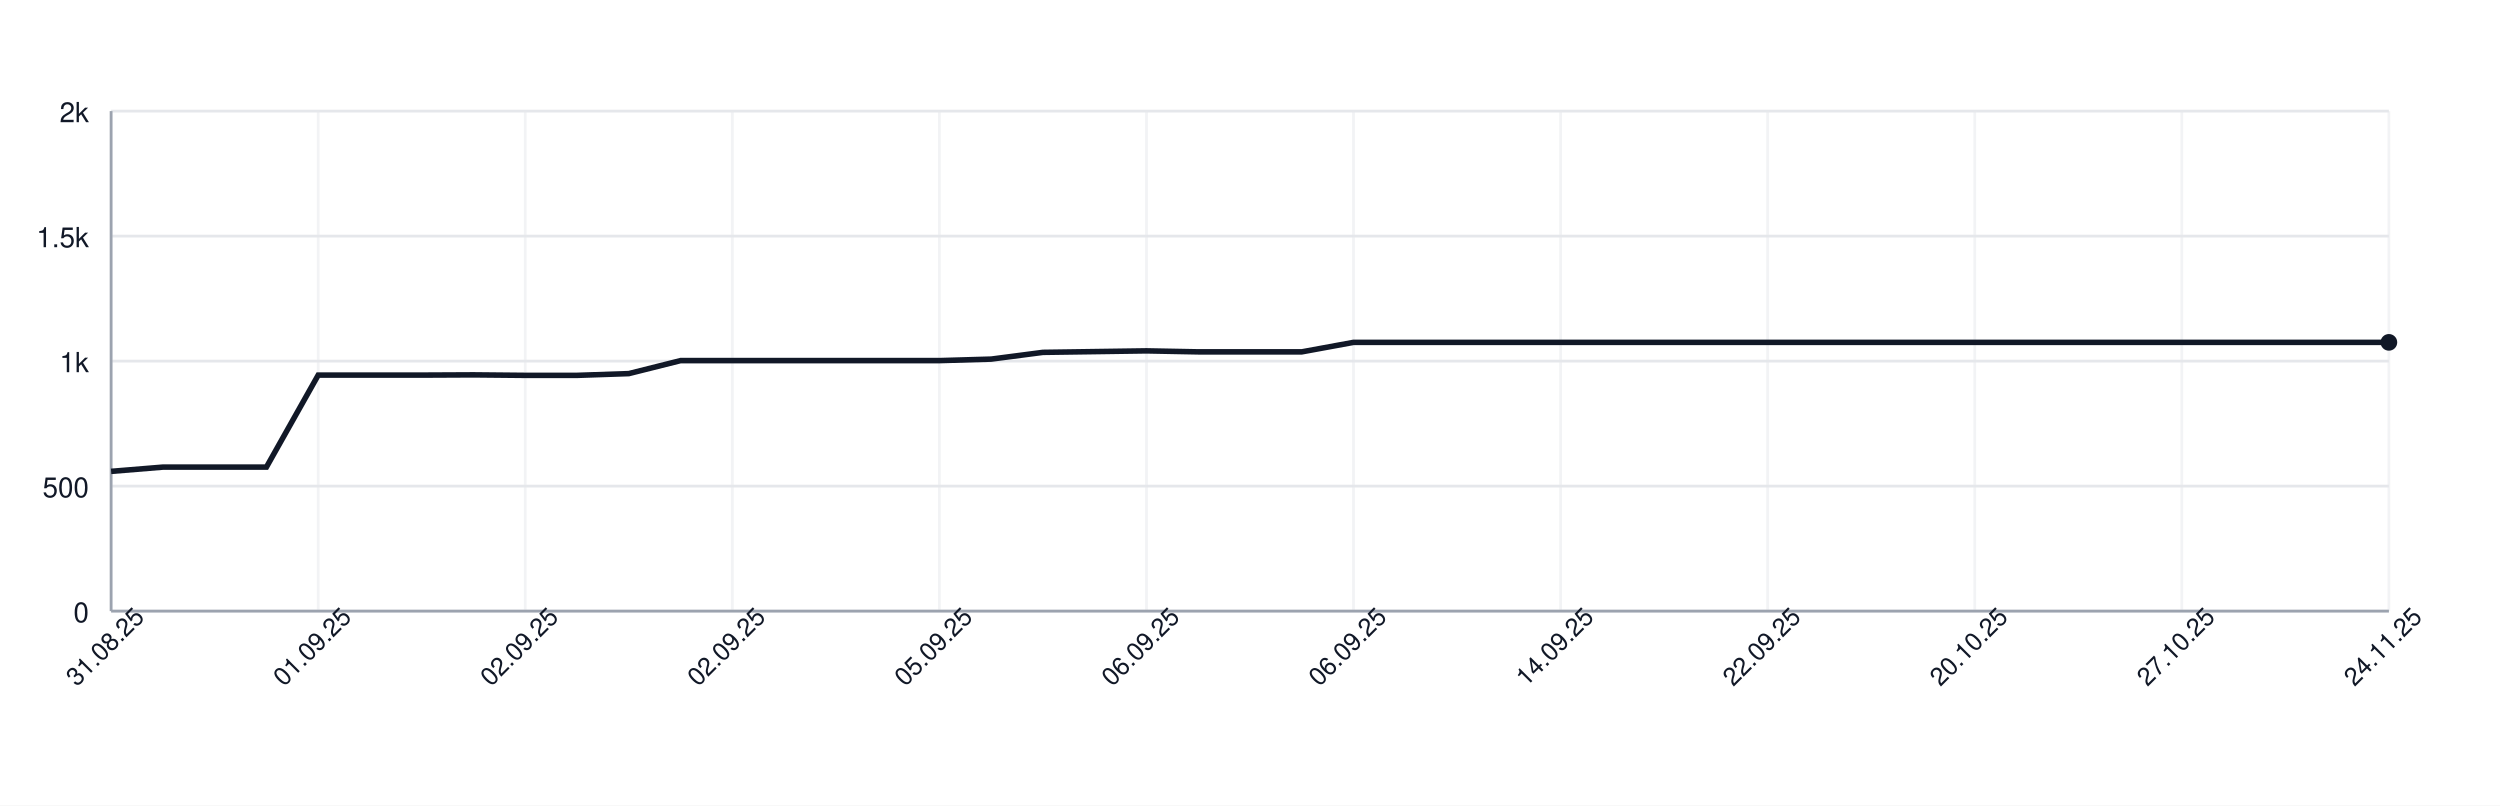
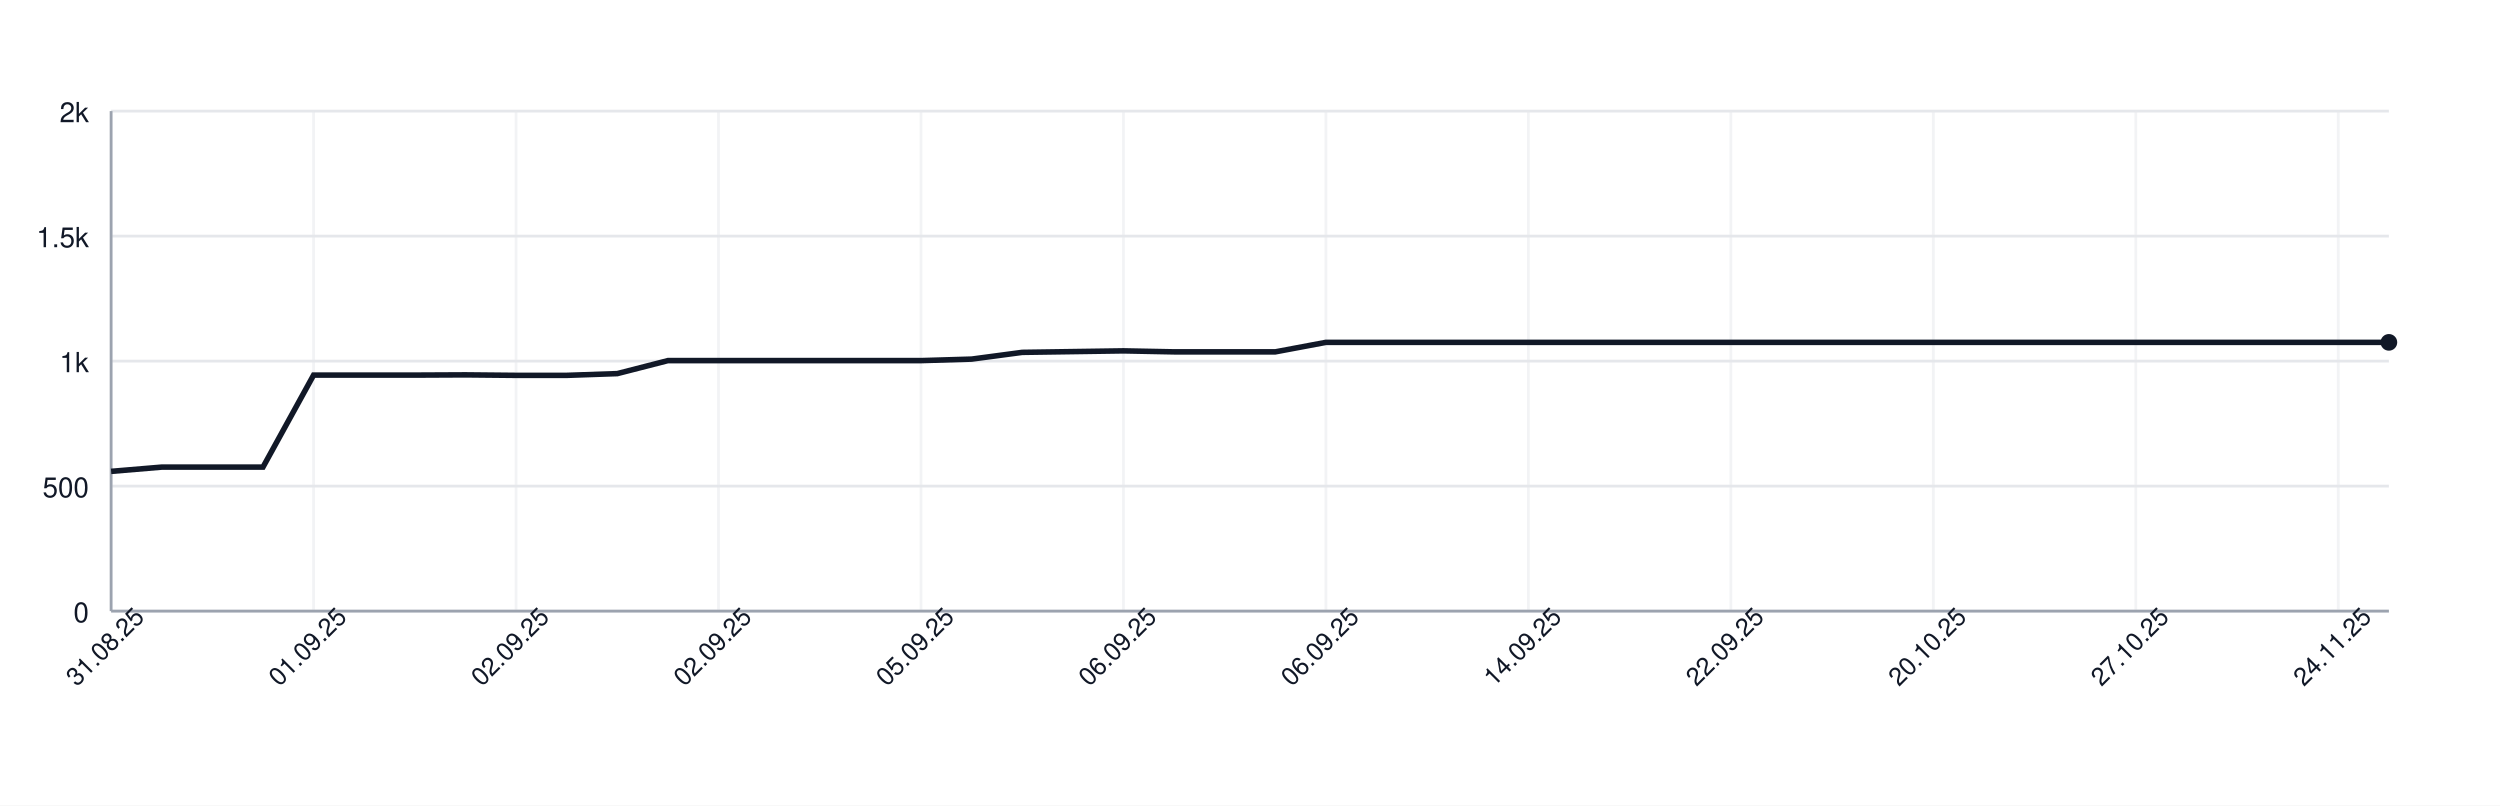
<svg xmlns="http://www.w3.org/2000/svg" width="900" height="290" style="font-family: -apple-system, BlinkMacSystemFont, 'Segoe UI', Helvetica, Arial, sans-serif;">
  <rect width="100%" height="100%" fill="white" />
  <g>
    <line x1="40" y1="220.00" x2="860" y2="220.00" stroke="#e5e7eb" />
    <text x="32" y="224.00" font-size="10" fill="#111827" text-anchor="end">0</text>
    <line x1="40" y1="175.00" x2="860" y2="175.00" stroke="#e5e7eb" />
    <text x="32" y="179.00" font-size="10" fill="#111827" text-anchor="end">500</text>
    <line x1="40" y1="130.00" x2="860" y2="130.00" stroke="#e5e7eb" />
    <text x="32" y="134.00" font-size="10" fill="#111827" text-anchor="end">1k</text>
    <line x1="40" y1="85.00" x2="860" y2="85.00" stroke="#e5e7eb" />
    <text x="32" y="89.00" font-size="10" fill="#111827" text-anchor="end">1.5k</text>
    <line x1="40" y1="40.00" x2="860" y2="40.00" stroke="#e5e7eb" />
    <text x="32" y="44.00" font-size="10" fill="#111827" text-anchor="end">2k</text>
    <line x1="40.00" y1="40" x2="40.00" y2="220" stroke="#e5e7eb" opacity="0.5" />
-     <line x1="114.55" y1="40" x2="114.55" y2="220" stroke="#e5e7eb" opacity="0.5" />
-     <line x1="189.09" y1="40" x2="189.09" y2="220" stroke="#e5e7eb" opacity="0.5" />
-     <line x1="263.64" y1="40" x2="263.64" y2="220" stroke="#e5e7eb" opacity="0.5" />
-     <line x1="338.18" y1="40" x2="338.18" y2="220" stroke="#e5e7eb" opacity="0.5" />
-     <line x1="412.73" y1="40" x2="412.73" y2="220" stroke="#e5e7eb" opacity="0.5" />
-     <line x1="487.27" y1="40" x2="487.27" y2="220" stroke="#e5e7eb" opacity="0.5" />
-     <line x1="561.82" y1="40" x2="561.82" y2="220" stroke="#e5e7eb" opacity="0.5" />
-     <line x1="636.36" y1="40" x2="636.36" y2="220" stroke="#e5e7eb" opacity="0.5" />
-     <line x1="710.91" y1="40" x2="710.91" y2="220" stroke="#e5e7eb" opacity="0.5" />
-     <line x1="785.45" y1="40" x2="785.45" y2="220" stroke="#e5e7eb" opacity="0.5" />
-     <line x1="860.00" y1="40" x2="860.00" y2="220" stroke="#e5e7eb" opacity="0.5" />
+     <line x1="112.89" y1="40" x2="112.89" y2="220" stroke="#e5e7eb" opacity="0.5" />
+     <line x1="185.78" y1="40" x2="185.78" y2="220" stroke="#e5e7eb" opacity="0.5" />
+     <line x1="258.67" y1="40" x2="258.67" y2="220" stroke="#e5e7eb" opacity="0.5" />
+     <line x1="331.56" y1="40" x2="331.56" y2="220" stroke="#e5e7eb" opacity="0.5" />
+     <line x1="404.44" y1="40" x2="404.44" y2="220" stroke="#e5e7eb" opacity="0.5" />
+     <line x1="477.33" y1="40" x2="477.33" y2="220" stroke="#e5e7eb" opacity="0.5" />
+     <line x1="550.22" y1="40" x2="550.22" y2="220" stroke="#e5e7eb" opacity="0.5" />
+     <line x1="623.11" y1="40" x2="623.11" y2="220" stroke="#e5e7eb" opacity="0.5" />
+     <line x1="696.00" y1="40" x2="696.00" y2="220" stroke="#e5e7eb" opacity="0.5" />
+     <line x1="768.89" y1="40" x2="768.89" y2="220" stroke="#e5e7eb" opacity="0.5" />
+     <line x1="841.78" y1="40" x2="841.78" y2="220" stroke="#e5e7eb" opacity="0.5" />
    <line x1="40" y1="220" x2="860" y2="220" stroke="#9ca3af" />
    <line x1="40" y1="40" x2="40" y2="220" stroke="#9ca3af" />
-     <path d="M 40.00 169.69 L 58.64 168.16 L 77.27 168.16 L 95.91 168.16 L 114.55 135.04 L 133.18 135.04 L 151.82 135.04 L 170.45 134.95 L 189.09 135.13 L 207.73 135.13 L 226.36 134.50 L 245.00 129.82 L 263.64 129.82 L 282.27 129.82 L 300.91 129.82 L 319.55 129.82 L 338.18 129.82 L 356.82 129.28 L 375.45 126.85 L 394.09 126.58 L 412.73 126.31 L 431.36 126.67 L 450.00 126.67 L 468.64 126.67 L 487.27 123.25 L 505.91 123.25 L 524.55 123.25 L 543.18 123.25 L 561.82 123.25 L 580.45 123.25 L 599.09 123.25 L 617.73 123.25 L 636.36 123.25 L 655.00 123.25 L 673.64 123.25 L 692.27 123.25 L 710.91 123.25 L 729.55 123.25 L 748.18 123.25 L 766.82 123.25 L 785.45 123.25 L 804.09 123.25 L 822.73 123.25 L 841.36 123.25 L 860.00 123.25" fill="none" stroke="#111827" stroke-width="2" />
+     <path d="M 40.00 169.69 L 58.22 168.16 L 76.44 168.16 L 94.67 168.16 L 112.89 135.04 L 131.11 135.04 L 149.33 135.04 L 167.56 134.95 L 185.78 135.13 L 204.00 135.13 L 222.22 134.50 L 240.44 129.82 L 258.67 129.82 L 276.89 129.82 L 295.11 129.82 L 313.33 129.82 L 331.56 129.82 L 349.78 129.28 L 368.00 126.85 L 386.22 126.58 L 404.44 126.31 L 422.67 126.67 L 440.89 126.67 L 459.11 126.67 L 477.33 123.25 L 495.56 123.25 L 513.78 123.25 L 532.00 123.25 L 550.22 123.25 L 568.44 123.25 L 586.67 123.25 L 604.89 123.25 L 623.11 123.25 L 641.33 123.25 L 659.56 123.25 L 677.78 123.25 L 696.00 123.25 L 714.22 123.25 L 732.44 123.25 L 750.67 123.25 L 768.89 123.25 L 787.11 123.25 L 805.33 123.25 L 823.56 123.25 L 841.78 123.25 L 860.00 123.25" fill="none" stroke="#111827" stroke-width="2" />
    <circle cx="860.00" cy="123.25" r="3" fill="#111827" />
    <text x="40.00" y="235.00" font-size="9" fill="#111827" text-anchor="middle" transform="rotate(-45 40.00 235.00)">31.08.25</text>
-     <text x="114.55" y="235.00" font-size="9" fill="#111827" text-anchor="middle" transform="rotate(-45 114.55 235.00)">01.09.25</text>
-     <text x="189.09" y="235.00" font-size="9" fill="#111827" text-anchor="middle" transform="rotate(-45 189.09 235.00)">02.09.25</text>
-     <text x="263.64" y="235.00" font-size="9" fill="#111827" text-anchor="middle" transform="rotate(-45 263.64 235.00)">02.09.25</text>
-     <text x="338.18" y="235.00" font-size="9" fill="#111827" text-anchor="middle" transform="rotate(-45 338.18 235.00)">05.09.25</text>
-     <text x="412.73" y="235.00" font-size="9" fill="#111827" text-anchor="middle" transform="rotate(-45 412.73 235.00)">06.09.25</text>
-     <text x="487.27" y="235.00" font-size="9" fill="#111827" text-anchor="middle" transform="rotate(-45 487.27 235.00)">06.09.25</text>
-     <text x="561.82" y="235.00" font-size="9" fill="#111827" text-anchor="middle" transform="rotate(-45 561.82 235.00)">14.09.25</text>
-     <text x="636.36" y="235.00" font-size="9" fill="#111827" text-anchor="middle" transform="rotate(-45 636.36 235.00)">22.09.25</text>
-     <text x="710.91" y="235.00" font-size="9" fill="#111827" text-anchor="middle" transform="rotate(-45 710.91 235.00)">20.10.25</text>
-     <text x="785.45" y="235.00" font-size="9" fill="#111827" text-anchor="middle" transform="rotate(-45 785.45 235.00)">27.10.25</text>
-     <text x="860.00" y="235.00" font-size="9" fill="#111827" text-anchor="middle" transform="rotate(-45 860.00 235.00)">24.11.25</text>
+     <text x="112.89" y="235.00" font-size="9" fill="#111827" text-anchor="middle" transform="rotate(-45 112.89 235.00)">01.09.25</text>
+     <text x="185.78" y="235.00" font-size="9" fill="#111827" text-anchor="middle" transform="rotate(-45 185.78 235.00)">02.09.25</text>
+     <text x="258.67" y="235.00" font-size="9" fill="#111827" text-anchor="middle" transform="rotate(-45 258.67 235.00)">02.09.25</text>
+     <text x="331.56" y="235.00" font-size="9" fill="#111827" text-anchor="middle" transform="rotate(-45 331.56 235.00)">05.09.25</text>
+     <text x="404.44" y="235.00" font-size="9" fill="#111827" text-anchor="middle" transform="rotate(-45 404.44 235.00)">06.09.25</text>
+     <text x="477.33" y="235.00" font-size="9" fill="#111827" text-anchor="middle" transform="rotate(-45 477.33 235.00)">06.09.25</text>
+     <text x="550.22" y="235.00" font-size="9" fill="#111827" text-anchor="middle" transform="rotate(-45 550.22 235.00)">14.09.25</text>
+     <text x="623.11" y="235.00" font-size="9" fill="#111827" text-anchor="middle" transform="rotate(-45 623.11 235.00)">22.09.25</text>
+     <text x="696.00" y="235.00" font-size="9" fill="#111827" text-anchor="middle" transform="rotate(-45 696.00 235.00)">20.10.25</text>
+     <text x="768.89" y="235.00" font-size="9" fill="#111827" text-anchor="middle" transform="rotate(-45 768.89 235.00)">27.10.25</text>
+     <text x="841.78" y="235.00" font-size="9" fill="#111827" text-anchor="middle" transform="rotate(-45 841.78 235.00)">24.11.25</text>
  </g>
</svg>
